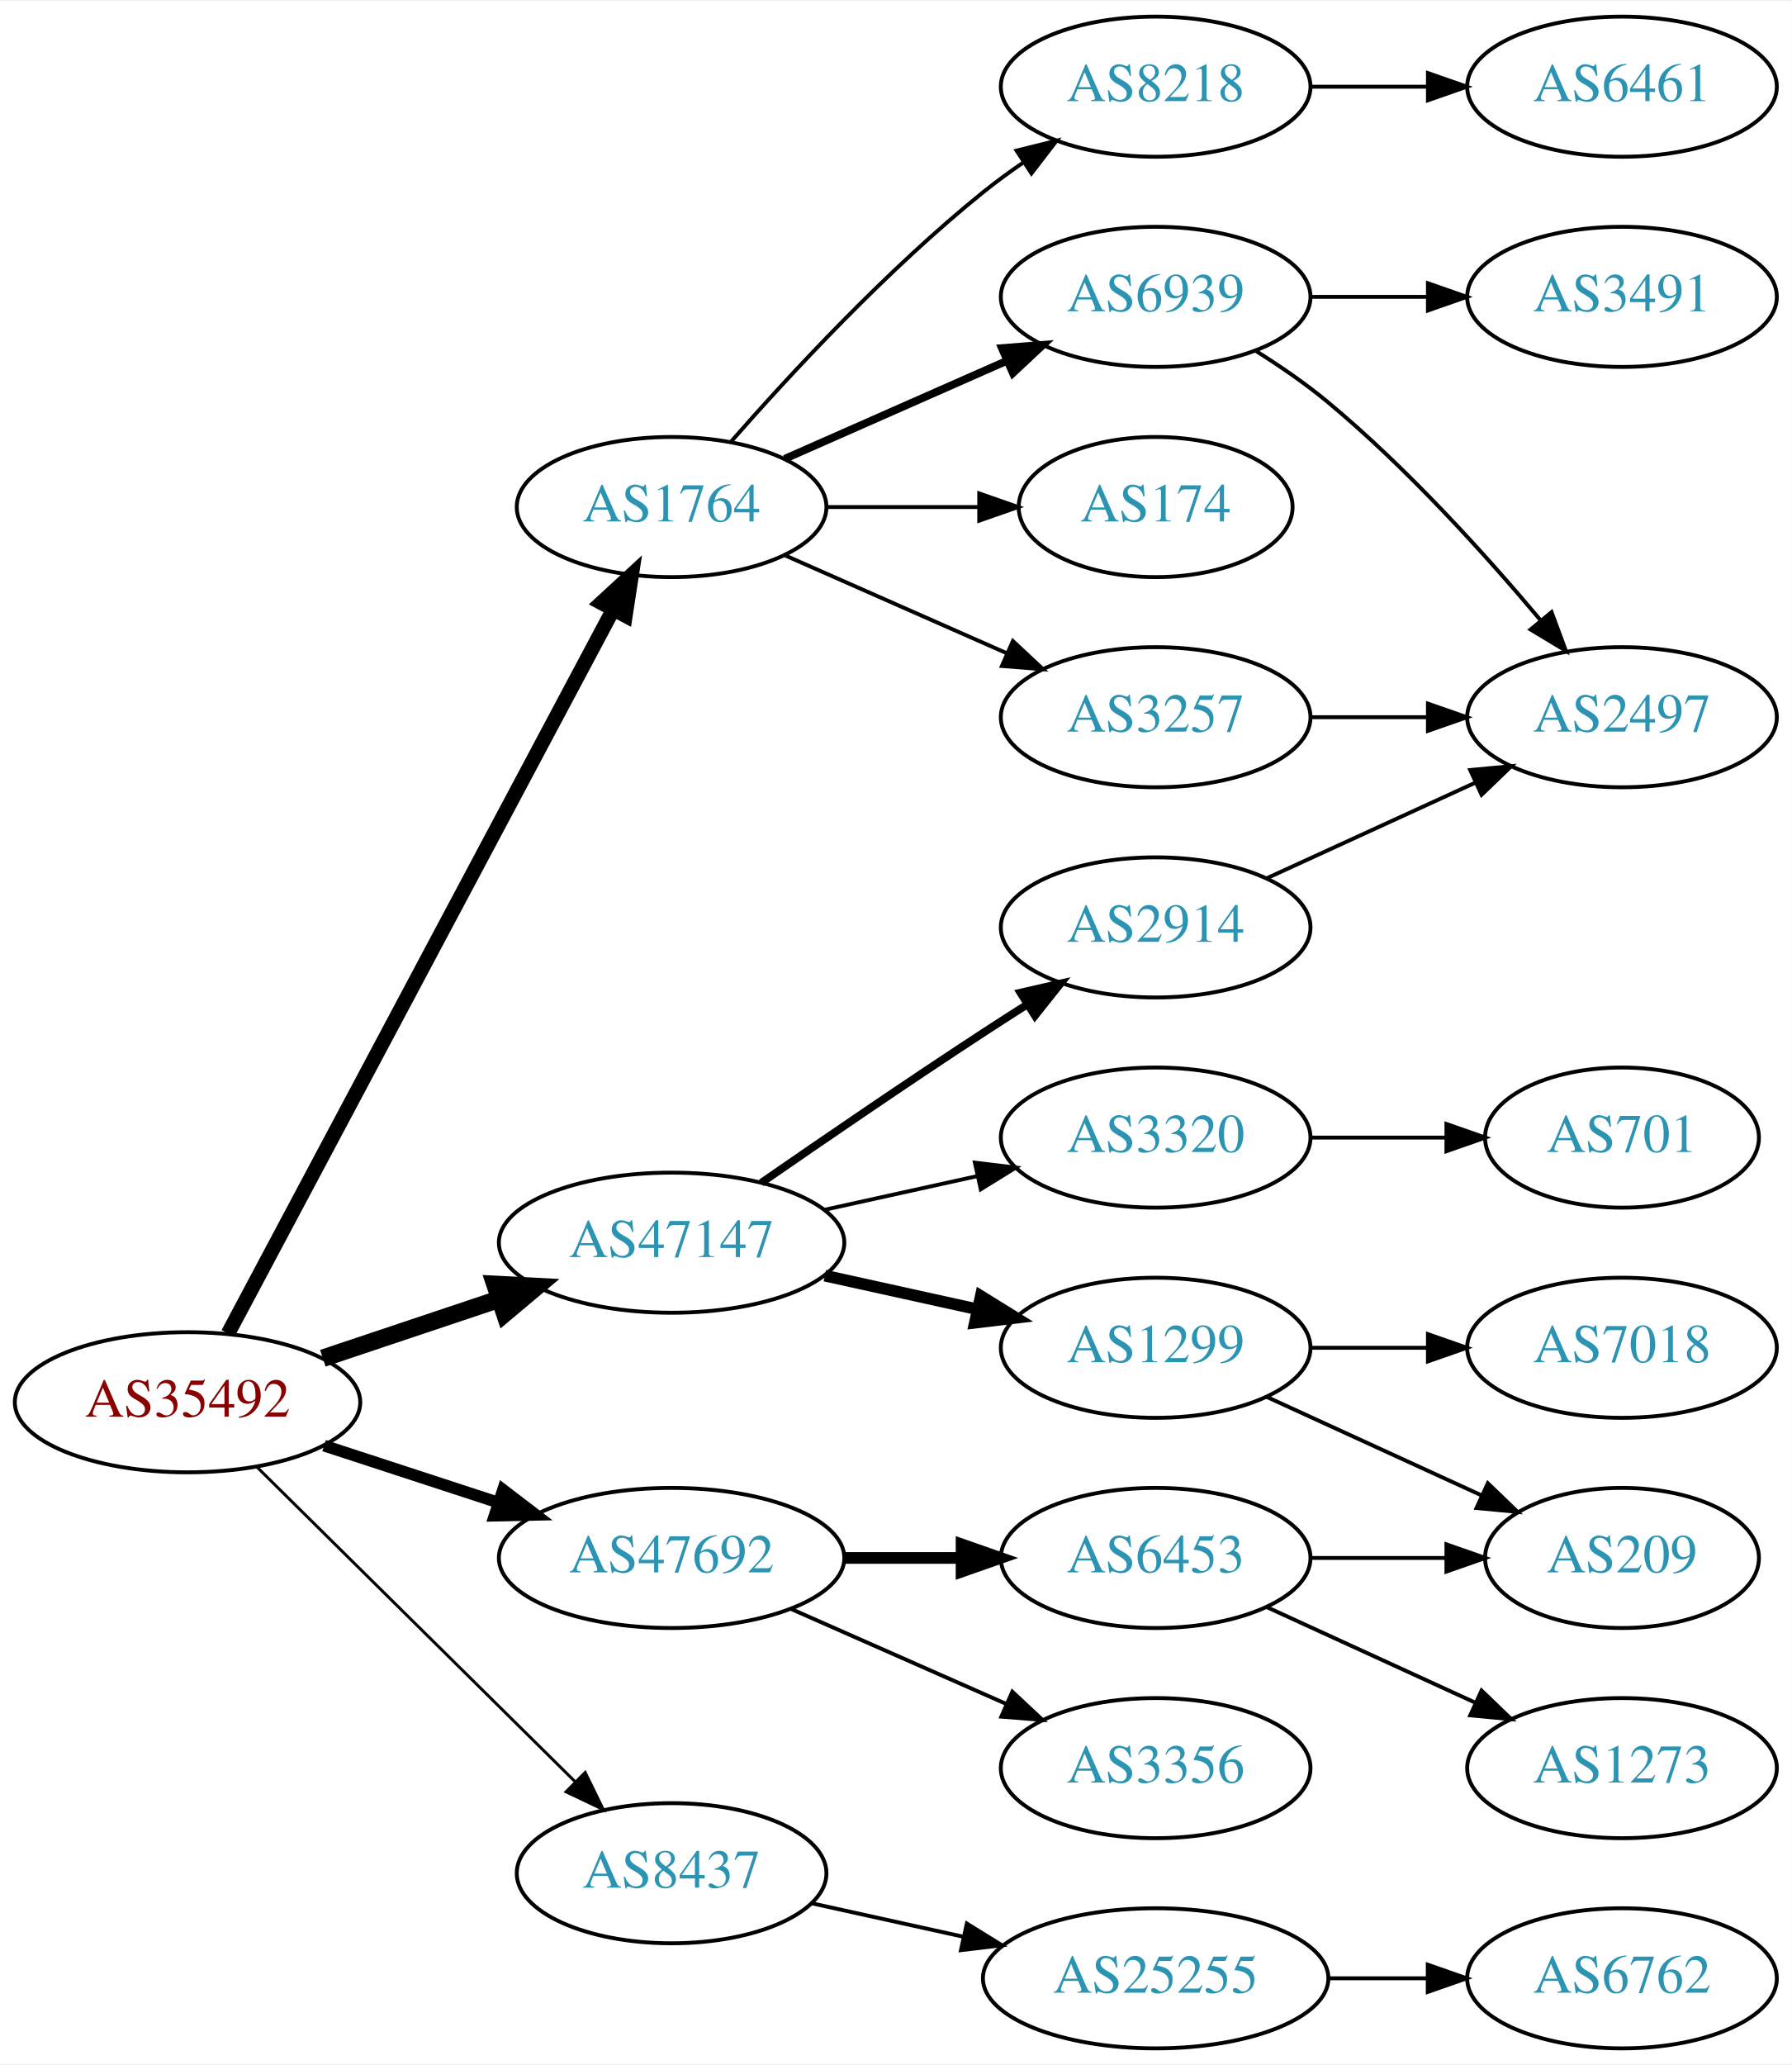
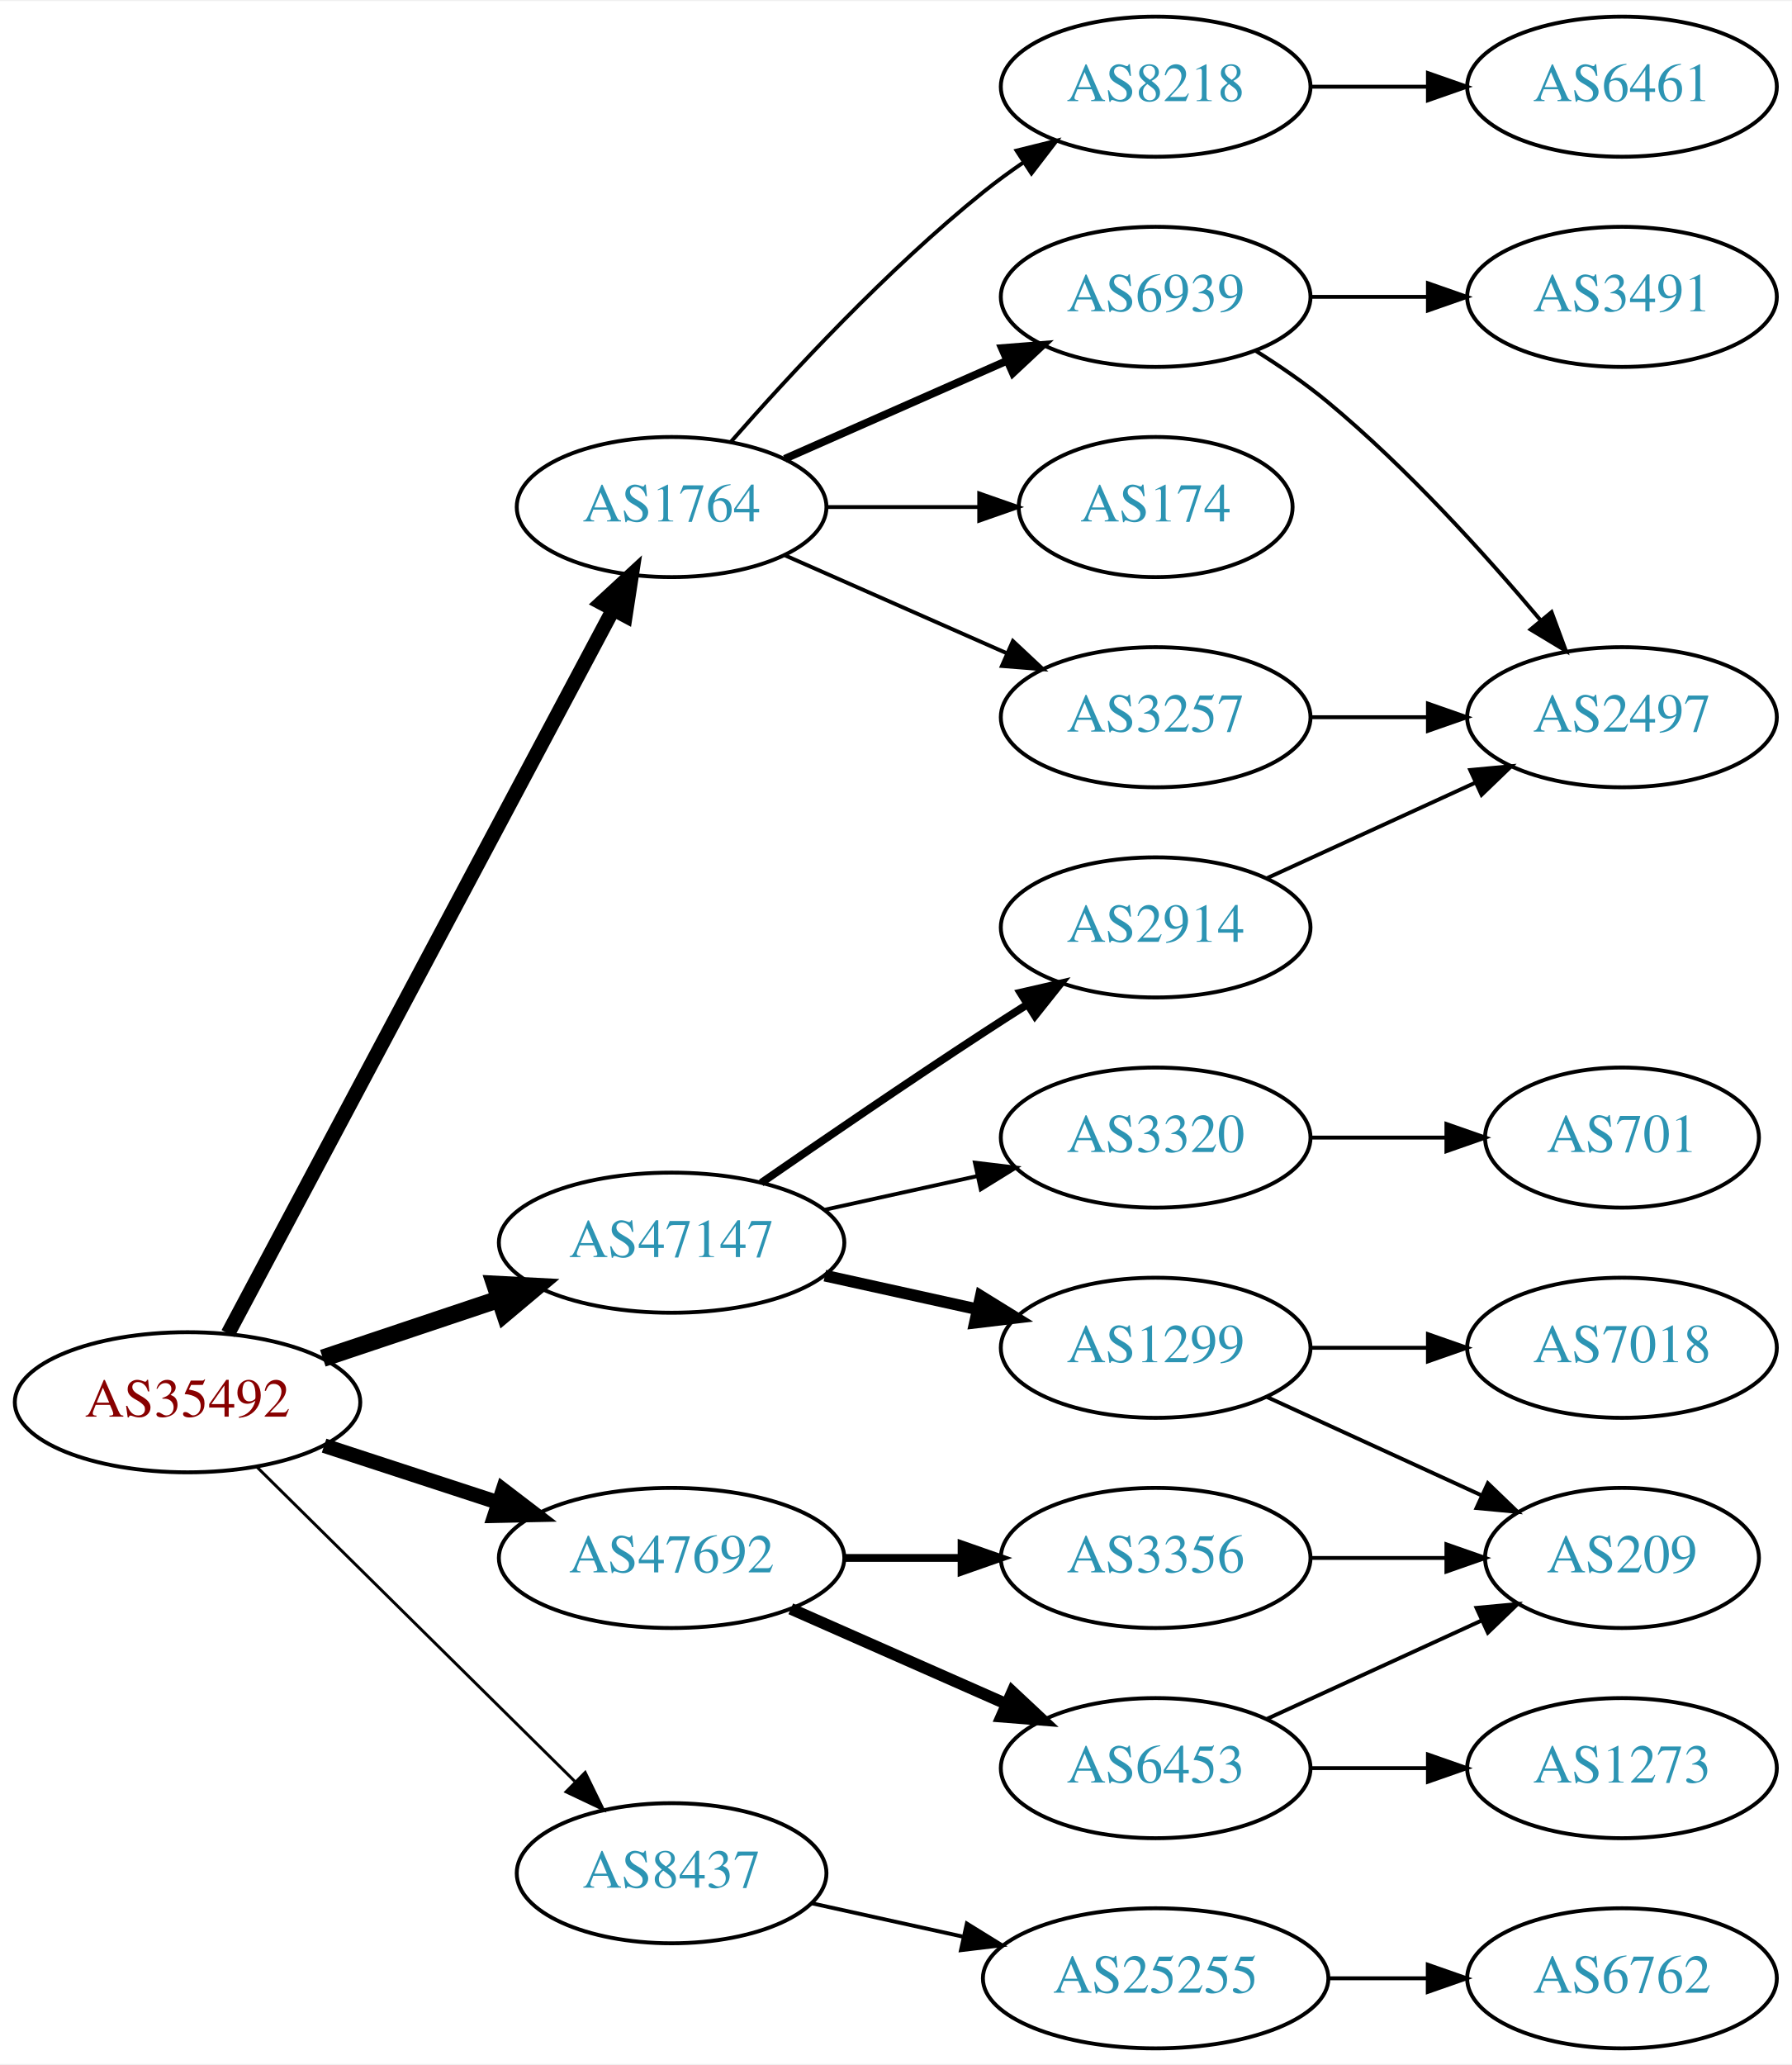
<svg xmlns="http://www.w3.org/2000/svg" xmlns:xlink="http://www.w3.org/1999/xlink" width="460pt" height="530pt" viewBox="0.00 0.00 460.47 530.00">
  <g id="graph0" class="graph" transform="scale(1 1) rotate(0) translate(4 526)">
    <polygon fill="white" stroke="none" points="-4,4 -4,-526 456.469,-526 456.469,4 -4,4" />
    <g id="node1" class="node">
      <g id="a_node1">
        <a xlink:href="/asn/35492" xlink:title="AS35492 ~ FUNKFEUER [AT]">
          <ellipse fill="#ffffff" stroke="black" cx="44.196" cy="-166" rx="44.393" ry="18" />
          <text text-anchor="middle" x="44.196" y="-162.3" font-family="Times,serif" font-size="14.00" fill="#880000">AS35492</text>
        </a>
      </g>
    </g>
    <g id="node2" class="node">
      <g id="a_node2">
        <a xlink:href="/asn/1764" xlink:title="AS1764 ~ NEXTLAYER-AS [AT]">
          <ellipse fill="#ffffff" stroke="black" cx="168.588" cy="-396" rx="39.794" ry="18" />
          <text text-anchor="middle" x="168.588" y="-392.3" font-family="Times,serif" font-size="14.00" fill="#2c94b3">AS1764</text>
        </a>
      </g>
    </g>
    <g id="edge1" class="edge">
      <path fill="none" stroke="black" stroke-width="3.75" d="M54.597,-183.666C75.963,-223.817 128.271,-322.115 153.511,-369.546" />
      <polygon fill="black" stroke="black" stroke-width="3.75" points="150.536,-371.405 158.323,-378.589 156.715,-368.117 150.536,-371.405" />
    </g>
    <g id="node3" class="node">
      <g id="a_node3">
        <a xlink:href="/asn/8437" xlink:title="AS8437 ~ Hutchison Drei Austria GmbH [AT]">
          <ellipse fill="#ffffff" stroke="black" cx="168.588" cy="-45" rx="39.794" ry="18" />
          <text text-anchor="middle" x="168.588" y="-41.3" font-family="Times,serif" font-size="14.00" fill="#2c94b3">AS8437</text>
        </a>
      </g>
    </g>
    <g id="edge2" class="edge">
      <path fill="none" stroke="black" stroke-width="0.75" d="M61.958,-149.429C83.107,-128.521 119.618,-92.425 143.687,-68.629" />
      <polygon fill="black" stroke="black" stroke-width="0.75" points="146.378,-70.89 151.029,-61.371 141.457,-65.912 146.378,-70.89" />
    </g>
    <g id="node4" class="node">
      <g id="a_node4">
        <a xlink:href="/asn/47147" xlink:title="AS47147 ~ ANEXIA Internetdienstleistungs GmbH [AT]">
          <ellipse fill="#ffffff" stroke="black" cx="168.588" cy="-207" rx="44.393" ry="18" />
          <text text-anchor="middle" x="168.588" y="-203.3" font-family="Times,serif" font-size="14.00" fill="#2c94b3">AS47147</text>
        </a>
      </g>
    </g>
    <g id="edge3" class="edge">
      <path fill="none" stroke="black" stroke-width="4.5" d="M78.964,-177.312C93.01,-182.017 109.488,-187.537 124.399,-192.532" />
      <polygon fill="black" stroke="black" stroke-width="4.5" points="123.197,-196.282 133.93,-195.725 125.699,-188.815 123.197,-196.282" />
    </g>
    <g id="node5" class="node">
      <g id="a_node5">
        <a xlink:href="/asn/47692" xlink:title="AS47692 ~ Nessus GmbH [AT]">
          <ellipse fill="#ffffff" stroke="black" cx="168.588" cy="-126" rx="44.393" ry="18" />
          <text text-anchor="middle" x="168.588" y="-122.3" font-family="Times,serif" font-size="14.00" fill="#2c94b3">AS47692</text>
        </a>
      </g>
    </g>
    <g id="edge4" class="edge">
-       <path fill="none" stroke="black" stroke-width="3" d="M79.289,-154.858C93.082,-150.35 109.177,-145.09 123.819,-140.305" />
-       <polygon fill="black" stroke="black" stroke-width="3" points="125.26,-143.516 133.678,-137.082 123.085,-136.862 125.26,-143.516" />
+       <path fill="none" stroke="black" stroke-width="3.75" d="M79.289,-154.858C93.082,-150.35 109.177,-145.09 123.819,-140.305" />
+       <polygon fill="black" stroke="black" stroke-width="3.75" points="125.26,-143.516 133.678,-137.082 123.085,-136.862 125.26,-143.516" />
    </g>
    <g id="node6" class="node">
      <g id="a_node6">
        <a xlink:href="/asn/174" xlink:title="AS174 ~ Cogent Communications [US]">
          <ellipse fill="#ffffff" stroke="black" cx="292.98" cy="-396" rx="35.194" ry="18" />
          <text text-anchor="middle" x="292.98" y="-392.3" font-family="Times,serif" font-size="14.00" fill="#2c94b3">AS174</text>
        </a>
      </g>
    </g>
    <g id="edge5" class="edge">
      <path fill="none" stroke="black" d="M208.314,-396C220.803,-396 234.742,-396 247.605,-396" />
      <polygon fill="black" stroke="black" points="247.643,-399.5 257.643,-396 247.643,-392.5 247.643,-399.5" />
    </g>
    <g id="node7" class="node">
      <g id="a_node7">
        <a xlink:href="/asn/6939" xlink:title="AS6939 ~ Hurricane Electric LLC [US]">
          <ellipse fill="#ffffff" stroke="black" cx="292.98" cy="-450" rx="39.794" ry="18" />
          <text text-anchor="middle" x="292.98" y="-446.3" font-family="Times,serif" font-size="14.00" fill="#2c94b3">AS6939</text>
        </a>
      </g>
    </g>
    <g id="edge6" class="edge">
      <path fill="none" stroke="black" stroke-width="2" d="M197.667,-408.389C214.615,-415.866 236.413,-425.483 254.782,-433.588" />
      <polygon fill="black" stroke="black" stroke-width="2" points="253.47,-436.834 264.032,-437.669 256.296,-430.43 253.47,-436.834" />
    </g>
    <g id="node8" class="node">
      <g id="a_node8">
+         <a xlink:href="/asn/3257" xlink:title="AS3257 ~ GTT [DE]">
+           <ellipse fill="#ffffff" stroke="black" cx="292.98" cy="-342" rx="39.794" ry="18" />
+           <text text-anchor="middle" x="292.98" y="-338.3" font-family="Times,serif" font-size="14.00" fill="#2c94b3">AS3257</text>
+         </a>
+       </g>
+     </g>
+     <g id="edge7" class="edge">
+       <path fill="none" stroke="black" d="M197.667,-383.611C214.615,-376.134 236.413,-366.517 254.782,-358.412" />
+       <polygon fill="black" stroke="black" points="256.296,-361.57 264.032,-354.331 253.47,-355.166 256.296,-361.57" />
+     </g>
+     <g id="node9" class="node">
+       <g id="a_node9">
        <a xlink:href="/asn/8218" xlink:title="AS8218 ~ legacy Neotelecoms [FR]">
          <ellipse fill="#ffffff" stroke="black" cx="292.98" cy="-504" rx="39.794" ry="18" />
          <text text-anchor="middle" x="292.98" y="-500.3" font-family="Times,serif" font-size="14.00" fill="#2c94b3">AS8218</text>
        </a>
      </g>
    </g>
-     <g id="edge7" class="edge">
+     <g id="edge8" class="edge">
      <path fill="none" stroke="black" d="M183.74,-412.663C198.842,-429.894 223.963,-457.024 248.784,-477 252.04,-479.62 255.565,-482.192 259.149,-484.646" />
      <polygon fill="black" stroke="black" points="257.237,-487.577 267.522,-490.121 261.068,-481.719 257.237,-487.577" />
-     </g>
-     <g id="node9" class="node">
-       <g id="a_node9">
-         <a xlink:href="/asn/3257" xlink:title="AS3257 ~ GTT [DE]">
-           <ellipse fill="#ffffff" stroke="black" cx="292.98" cy="-342" rx="39.794" ry="18" />
-           <text text-anchor="middle" x="292.98" y="-338.3" font-family="Times,serif" font-size="14.00" fill="#2c94b3">AS3257</text>
-         </a>
-       </g>
-     </g>
-     <g id="edge8" class="edge">
-       <path fill="none" stroke="black" d="M197.667,-383.611C214.615,-376.134 236.413,-366.517 254.782,-358.412" />
-       <polygon fill="black" stroke="black" points="256.296,-361.57 264.032,-354.331 253.47,-355.166 256.296,-361.57" />
    </g>
    <g id="node13" class="node">
      <g id="a_node13">
        <a xlink:href="/asn/25255" xlink:title="AS25255 ~ ==&gt; TELE2 AUSTRIA &lt;== [AT]">
          <ellipse fill="#ffffff" stroke="black" cx="292.98" cy="-18" rx="44.393" ry="18" />
          <text text-anchor="middle" x="292.98" y="-14.3" font-family="Times,serif" font-size="14.00" fill="#2c94b3">AS25255</text>
        </a>
      </g>
    </g>
    <g id="edge13" class="edge">
      <path fill="none" stroke="black" d="M204.661,-37.263C216.7,-34.607 230.4,-31.585 243.321,-28.734" />
      <polygon fill="black" stroke="black" points="244.459,-32.068 253.47,-26.495 242.951,-25.232 244.459,-32.068" />
    </g>
    <g id="node15" class="node">
      <g id="a_node15">
        <a xlink:href="/asn/2914" xlink:title="AS2914 ~ NTT America, Inc. [US]">
          <ellipse fill="#ffffff" stroke="black" cx="292.98" cy="-288" rx="39.794" ry="18" />
          <text text-anchor="middle" x="292.98" y="-284.3" font-family="Times,serif" font-size="14.00" fill="#2c94b3">AS2914</text>
        </a>
      </g>
    </g>
    <g id="edge15" class="edge">
      <path fill="none" stroke="black" stroke-width="2" d="M191.619,-222.367C207.421,-233.305 229.278,-248.261 248.784,-261 252.366,-263.339 256.137,-265.759 259.897,-268.144" />
      <polygon fill="black" stroke="black" stroke-width="2" points="258.23,-271.231 268.558,-273.596 261.959,-265.307 258.23,-271.231" />
    </g>
    <g id="node16" class="node">
      <g id="a_node16">
        <a xlink:href="/asn/1299" xlink:title="AS1299 ~ Telia Carrier [EU]">
          <ellipse fill="#ffffff" stroke="black" cx="292.98" cy="-180" rx="39.794" ry="18" />
          <text text-anchor="middle" x="292.98" y="-176.3" font-family="Times,serif" font-size="14.00" fill="#2c94b3">AS1299</text>
        </a>
      </g>
    </g>
    <g id="edge16" class="edge">
      <path fill="none" stroke="black" stroke-width="3" d="M207.978,-198.531C220.369,-195.798 234.216,-192.743 247.036,-189.915" />
      <polygon fill="black" stroke="black" stroke-width="3" points="248.04,-193.278 257.051,-187.705 246.532,-186.442 248.04,-193.278" />
    </g>
    <g id="node17" class="node">
      <g id="a_node17">
        <a xlink:href="/asn/3320" xlink:title="AS3320 ~ DTAG [DE]">
          <ellipse fill="#ffffff" stroke="black" cx="292.98" cy="-234" rx="39.794" ry="18" />
          <text text-anchor="middle" x="292.98" y="-230.3" font-family="Times,serif" font-size="14.00" fill="#2c94b3">AS3320</text>
        </a>
      </g>
    </g>
    <g id="edge17" class="edge">
      <path fill="none" stroke="black" d="M207.978,-215.469C220.369,-218.202 234.216,-221.257 247.036,-224.085" />
      <polygon fill="black" stroke="black" points="246.532,-227.558 257.051,-226.295 248.04,-220.722 246.532,-227.558" />
    </g>
    <g id="node21" class="node">
      <g id="a_node21">
        <a xlink:href="/asn/6453" xlink:title="AS6453 ~ TATA COMMUNICATIONS (AMERICA) INC [US]">
-           <ellipse fill="#ffffff" stroke="black" cx="292.98" cy="-126" rx="39.794" ry="18" />
-           <text text-anchor="middle" x="292.98" y="-122.3" font-family="Times,serif" font-size="14.00" fill="#2c94b3">AS6453</text>
+           <ellipse fill="#ffffff" stroke="black" cx="292.98" cy="-72" rx="39.794" ry="18" />
+           <text text-anchor="middle" x="292.98" y="-68.3" font-family="Times,serif" font-size="14.00" fill="#2c94b3">AS6453</text>
        </a>
      </g>
    </g>
    <g id="edge22" class="edge">
-       <path fill="none" stroke="black" stroke-width="3" d="M213.084,-126C222.773,-126 233.11,-126 243.002,-126" />
-       <polygon fill="black" stroke="black" stroke-width="3" points="243.105,-129.5 253.105,-126 243.105,-122.5 243.105,-129.5" />
+       <path fill="none" stroke="black" stroke-width="3" d="M199.216,-112.928C215.81,-105.607 236.67,-96.403 254.403,-88.579" />
+       <polygon fill="black" stroke="black" stroke-width="3" points="256.151,-91.634 263.887,-84.395 253.325,-85.23 256.151,-91.634" />
    </g>
    <g id="node22" class="node">
      <g id="a_node22">
        <a xlink:href="/asn/3356" xlink:title="AS3356 ~ Level 3 Parent, LLC [US]">
-           <ellipse fill="#ffffff" stroke="black" cx="292.98" cy="-72" rx="39.794" ry="18" />
-           <text text-anchor="middle" x="292.98" y="-68.3" font-family="Times,serif" font-size="14.00" fill="#2c94b3">AS3356</text>
+           <ellipse fill="#ffffff" stroke="black" cx="292.98" cy="-126" rx="39.794" ry="18" />
+           <text text-anchor="middle" x="292.98" y="-122.3" font-family="Times,serif" font-size="14.00" fill="#2c94b3">AS3356</text>
        </a>
      </g>
    </g>
    <g id="edge23" class="edge">
-       <path fill="none" stroke="black" d="M199.216,-112.928C215.81,-105.607 236.67,-96.403 254.403,-88.579" />
-       <polygon fill="black" stroke="black" points="256.151,-91.634 263.887,-84.395 253.325,-85.23 256.151,-91.634" />
+       <path fill="none" stroke="black" stroke-width="2" d="M213.084,-126C222.773,-126 233.11,-126 243.002,-126" />
+       <polygon fill="black" stroke="black" stroke-width="2" points="243.105,-129.5 253.105,-126 243.105,-122.5 243.105,-129.5" />
    </g>
    <g id="node10" class="node">
      <g id="a_node10">
+         <a xlink:href="/asn/3491" xlink:title="AS3491 ~ PCCW Global, Inc. [US]">
+           <ellipse fill="#ffffff" stroke="black" cx="412.823" cy="-450" rx="39.794" ry="18" />
+           <text text-anchor="middle" x="412.823" y="-446.3" font-family="Times,serif" font-size="14.00" fill="#2c94b3">AS3491</text>
+         </a>
+       </g>
+     </g>
+     <g id="edge9" class="edge">
+       <path fill="none" stroke="black" d="M332.893,-450C342.446,-450 352.796,-450 362.759,-450" />
+       <polygon fill="black" stroke="black" points="362.951,-453.5 372.951,-450 362.951,-446.5 362.951,-453.5" />
+     </g>
+     <g id="node11" class="node">
+       <g id="a_node11">
        <a xlink:href="/asn/2497" xlink:title="AS2497 ~ Internet Initiative Japan Inc. [JP]">
          <ellipse fill="#ffffff" stroke="black" cx="412.823" cy="-342" rx="39.794" ry="18" />
          <text text-anchor="middle" x="412.823" y="-338.3" font-family="Times,serif" font-size="14.00" fill="#2c94b3">AS2497</text>
        </a>
      </g>
    </g>
-     <g id="edge9" class="edge">
+     <g id="edge10" class="edge">
      <path fill="none" stroke="black" d="M318.533,-436.236C324.842,-432.28 331.459,-427.743 337.176,-423 357.542,-406.109 377.698,-383.815 391.923,-366.893" />
      <polygon fill="black" stroke="black" points="394.723,-368.999 398.404,-359.065 389.331,-364.535 394.723,-368.999" />
    </g>
-     <g id="node11" class="node">
-       <g id="a_node11">
-         <a xlink:href="/asn/3491" xlink:title="AS3491 ~ PCCW Global, Inc. [US]">
-           <ellipse fill="#ffffff" stroke="black" cx="412.823" cy="-450" rx="39.794" ry="18" />
-           <text text-anchor="middle" x="412.823" y="-446.3" font-family="Times,serif" font-size="14.00" fill="#2c94b3">AS3491</text>
-         </a>
-       </g>
-     </g>
-     <g id="edge10" class="edge">
-       <path fill="none" stroke="black" d="M332.893,-450C342.446,-450 352.796,-450 362.759,-450" />
-       <polygon fill="black" stroke="black" points="362.951,-453.5 372.951,-450 362.951,-446.5 362.951,-453.5" />
+     <g id="edge11" class="edge">
+       <path fill="none" stroke="black" d="M332.893,-342C342.446,-342 352.796,-342 362.759,-342" />
+       <polygon fill="black" stroke="black" points="362.951,-345.5 372.951,-342 362.951,-338.5 362.951,-345.5" />
    </g>
    <g id="node12" class="node">
      <g id="a_node12">
        <a xlink:href="/asn/6461" xlink:title="AS6461 ~ Zayo Bandwidth [US]">
          <ellipse fill="#ffffff" stroke="black" cx="412.823" cy="-504" rx="39.794" ry="18" />
          <text text-anchor="middle" x="412.823" y="-500.3" font-family="Times,serif" font-size="14.00" fill="#2c94b3">AS6461</text>
        </a>
      </g>
    </g>
-     <g id="edge11" class="edge">
+     <g id="edge12" class="edge">
      <path fill="none" stroke="black" d="M332.893,-504C342.446,-504 352.796,-504 362.759,-504" />
      <polygon fill="black" stroke="black" points="362.951,-507.5 372.951,-504 362.951,-500.5 362.951,-507.5" />
-     </g>
-     <g id="edge12" class="edge">
-       <path fill="none" stroke="black" d="M332.893,-342C342.446,-342 352.796,-342 362.759,-342" />
-       <polygon fill="black" stroke="black" points="362.951,-345.5 372.951,-342 362.951,-338.5 362.951,-345.5" />
    </g>
    <g id="node14" class="node">
      <g id="a_node14">
        <a xlink:href="/asn/6762" xlink:title="AS6762 ~ TELECOM ITALIA SPARKLE S.p.A. [IT]">
          <ellipse fill="#ffffff" stroke="black" cx="412.823" cy="-18" rx="39.794" ry="18" />
          <text text-anchor="middle" x="412.823" y="-14.3" font-family="Times,serif" font-size="14.00" fill="#2c94b3">AS6762</text>
        </a>
      </g>
    </g>
    <g id="edge14" class="edge">
      <path fill="none" stroke="black" d="M337.191,-18C345.504,-18 354.267,-18 362.749,-18" />
      <polygon fill="black" stroke="black" points="362.908,-21.5 372.908,-18 362.908,-14.5 362.908,-21.5" />
    </g>
    <g id="edge21" class="edge">
      <path fill="none" stroke="black" d="M321.609,-300.661C337.566,-307.973 357.837,-317.261 375.119,-325.181" />
      <polygon fill="black" stroke="black" points="373.818,-328.435 384.367,-329.419 376.734,-322.071 373.818,-328.435" />
    </g>
+     <g id="node18" class="node">
+       <g id="a_node18">
+         <a xlink:href="/asn/7018" xlink:title="AS7018 ~ AT&amp;T Services, Inc. [US]">
+           <ellipse fill="#ffffff" stroke="black" cx="412.823" cy="-180" rx="39.794" ry="18" />
+           <text text-anchor="middle" x="412.823" y="-176.3" font-family="Times,serif" font-size="14.00" fill="#2c94b3">AS7018</text>
+         </a>
+       </g>
+     </g>
+     <g id="edge18" class="edge">
+       <path fill="none" stroke="black" d="M332.893,-180C342.446,-180 352.796,-180 362.759,-180" />
+       <polygon fill="black" stroke="black" points="362.951,-183.5 372.951,-180 362.951,-176.5 362.951,-183.5" />
+     </g>
    <g id="node19" class="node">
      <g id="a_node19">
        <a xlink:href="/asn/209" xlink:title="AS209 ~ CenturyLink Communications, LLC [US]">
          <ellipse fill="#ffffff" stroke="black" cx="412.823" cy="-126" rx="35.194" ry="18" />
          <text text-anchor="middle" x="412.823" y="-122.3" font-family="Times,serif" font-size="14.00" fill="#2c94b3">AS209</text>
        </a>
      </g>
    </g>
    <g id="edge19" class="edge">
      <path fill="none" stroke="black" d="M321.609,-167.339C338.025,-159.817 359.007,-150.202 376.604,-142.139" />
      <polygon fill="black" stroke="black" points="378.348,-145.189 385.981,-137.842 375.432,-138.826 378.348,-145.189" />
    </g>
    <g id="node20" class="node">
      <g id="a_node20">
-         <a xlink:href="/asn/7018" xlink:title="AS7018 ~ AT&amp;T Services, Inc. [US]">
-           <ellipse fill="#ffffff" stroke="black" cx="412.823" cy="-180" rx="39.794" ry="18" />
-           <text text-anchor="middle" x="412.823" y="-176.3" font-family="Times,serif" font-size="14.00" fill="#2c94b3">AS7018</text>
-         </a>
-       </g>
-     </g>
-     <g id="edge20" class="edge">
-       <path fill="none" stroke="black" d="M332.893,-180C342.446,-180 352.796,-180 362.759,-180" />
-       <polygon fill="black" stroke="black" points="362.951,-183.5 372.951,-180 362.951,-176.5 362.951,-183.5" />
-     </g>
-     <g id="node18" class="node">
-       <g id="a_node18">
        <a xlink:href="/asn/701" xlink:title="AS701 ~ UUNET [US]">
          <ellipse fill="#ffffff" stroke="black" cx="412.823" cy="-234" rx="35.194" ry="18" />
          <text text-anchor="middle" x="412.823" y="-230.3" font-family="Times,serif" font-size="14.00" fill="#2c94b3">AS701</text>
        </a>
      </g>
    </g>
-     <g id="edge18" class="edge">
+     <g id="edge20" class="edge">
      <path fill="none" stroke="black" d="M332.893,-234C343.98,-234 356.139,-234 367.522,-234" />
      <polygon fill="black" stroke="black" points="367.703,-237.5 377.703,-234 367.703,-230.5 367.703,-237.5" />
    </g>
    <g id="edge25" class="edge">
-       <path fill="none" stroke="black" d="M332.893,-126C343.98,-126 356.139,-126 367.522,-126" />
-       <polygon fill="black" stroke="black" points="367.703,-129.5 377.703,-126 367.703,-122.5 367.703,-129.5" />
+       <path fill="none" stroke="black" d="M321.609,-84.661C338.025,-92.183 359.007,-101.798 376.604,-109.861" />
+       <polygon fill="black" stroke="black" points="375.432,-113.174 385.981,-114.158 378.348,-106.811 375.432,-113.174" />
    </g>
    <g id="node23" class="node">
      <g id="a_node23">
        <a xlink:href="/asn/1273" xlink:title="AS1273 ~ Vodafone Group PLC [EU]">
          <ellipse fill="#ffffff" stroke="black" cx="412.823" cy="-72" rx="39.794" ry="18" />
          <text text-anchor="middle" x="412.823" y="-68.3" font-family="Times,serif" font-size="14.00" fill="#2c94b3">AS1273</text>
        </a>
      </g>
    </g>
    <g id="edge24" class="edge">
-       <path fill="none" stroke="black" d="M321.609,-113.339C337.566,-106.027 357.837,-96.739 375.119,-88.819" />
-       <polygon fill="black" stroke="black" points="376.734,-91.929 384.367,-84.581 373.818,-85.565 376.734,-91.929" />
+       <path fill="none" stroke="black" d="M332.893,-72C342.446,-72 352.796,-72 362.759,-72" />
+       <polygon fill="black" stroke="black" points="362.951,-75.5 372.951,-72 362.951,-68.5 362.951,-75.5" />
+     </g>
+     <g id="edge26" class="edge">
+       <path fill="none" stroke="black" d="M332.893,-126C343.98,-126 356.139,-126 367.522,-126" />
+       <polygon fill="black" stroke="black" points="367.703,-129.5 377.703,-126 367.703,-122.5 367.703,-129.5" />
    </g>
  </g>
</svg>
